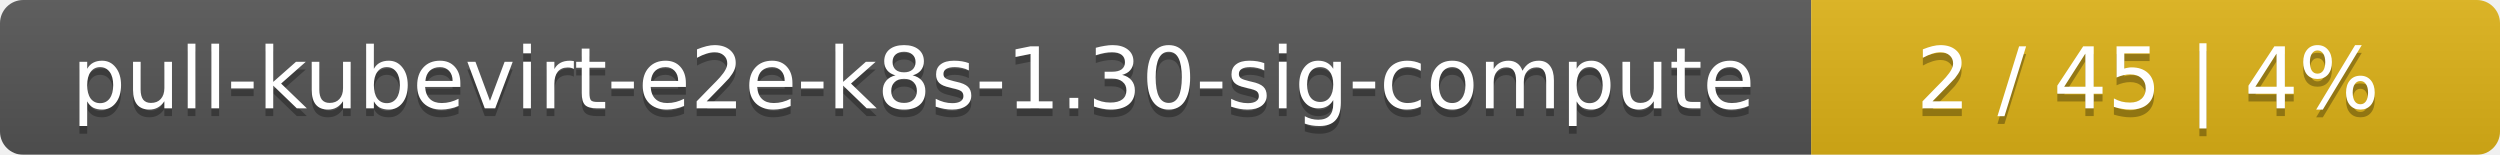
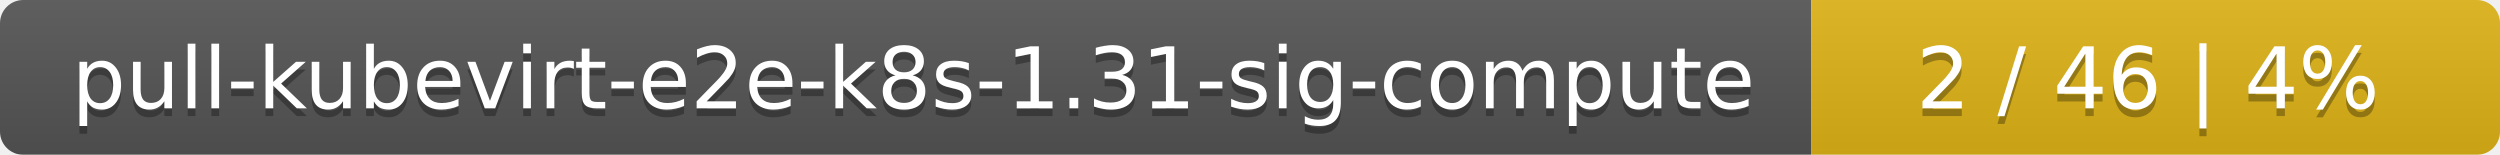
<svg xmlns="http://www.w3.org/2000/svg" width="323" height="20">
  <linearGradient id="smooth" x2="0" y2="100%">
    <stop offset="0" stop-color="#bbb" stop-opacity=".1" />
    <stop offset="1" stop-opacity=".1" />
  </linearGradient>
  <mask id="round">
    <rect width="323" height="20" rx="3" fill="#fff" />
  </mask>
  <g mask="url(#round)">
    <rect width="234" height="20" fill="#555" />
    <rect x="234" width="89" height="20" fill="#dfb317" />
    <rect width="323" height="20" fill="url(#smooth)" />
  </g>
  <g fill="#fff" text-anchor="middle" font-family="DejaVu Sans,Verdana,Geneva,sans-serif" font-size="11">
-     <text x="118" y="15" fill="#010101" fill-opacity=".3">pull-kubevirt-e2e-k8s-1.30-sig-compute</text>
-     <text x="118" y="14">pull-kubevirt-e2e-k8s-1.30-sig-compute</text>
-     <text x="277.5" y="15" fill="#010101" fill-opacity=".3">2 / 45    |    4%</text>
-     <text x="277.5" y="14">2 / 45    |    4%</text>
+     <text x="118" y="15" fill="#010101" fill-opacity=".3">pull-kubevirt-e2e-k8s-1.31-sig-compute</text>
+     <text x="118" y="14">pull-kubevirt-e2e-k8s-1.31-sig-compute</text>
+     <text x="277.5" y="15" fill="#010101" fill-opacity=".3">2 / 46    |    4%</text>
+     <text x="277.5" y="14">2 / 46    |    4%</text>
  </g>
</svg>
